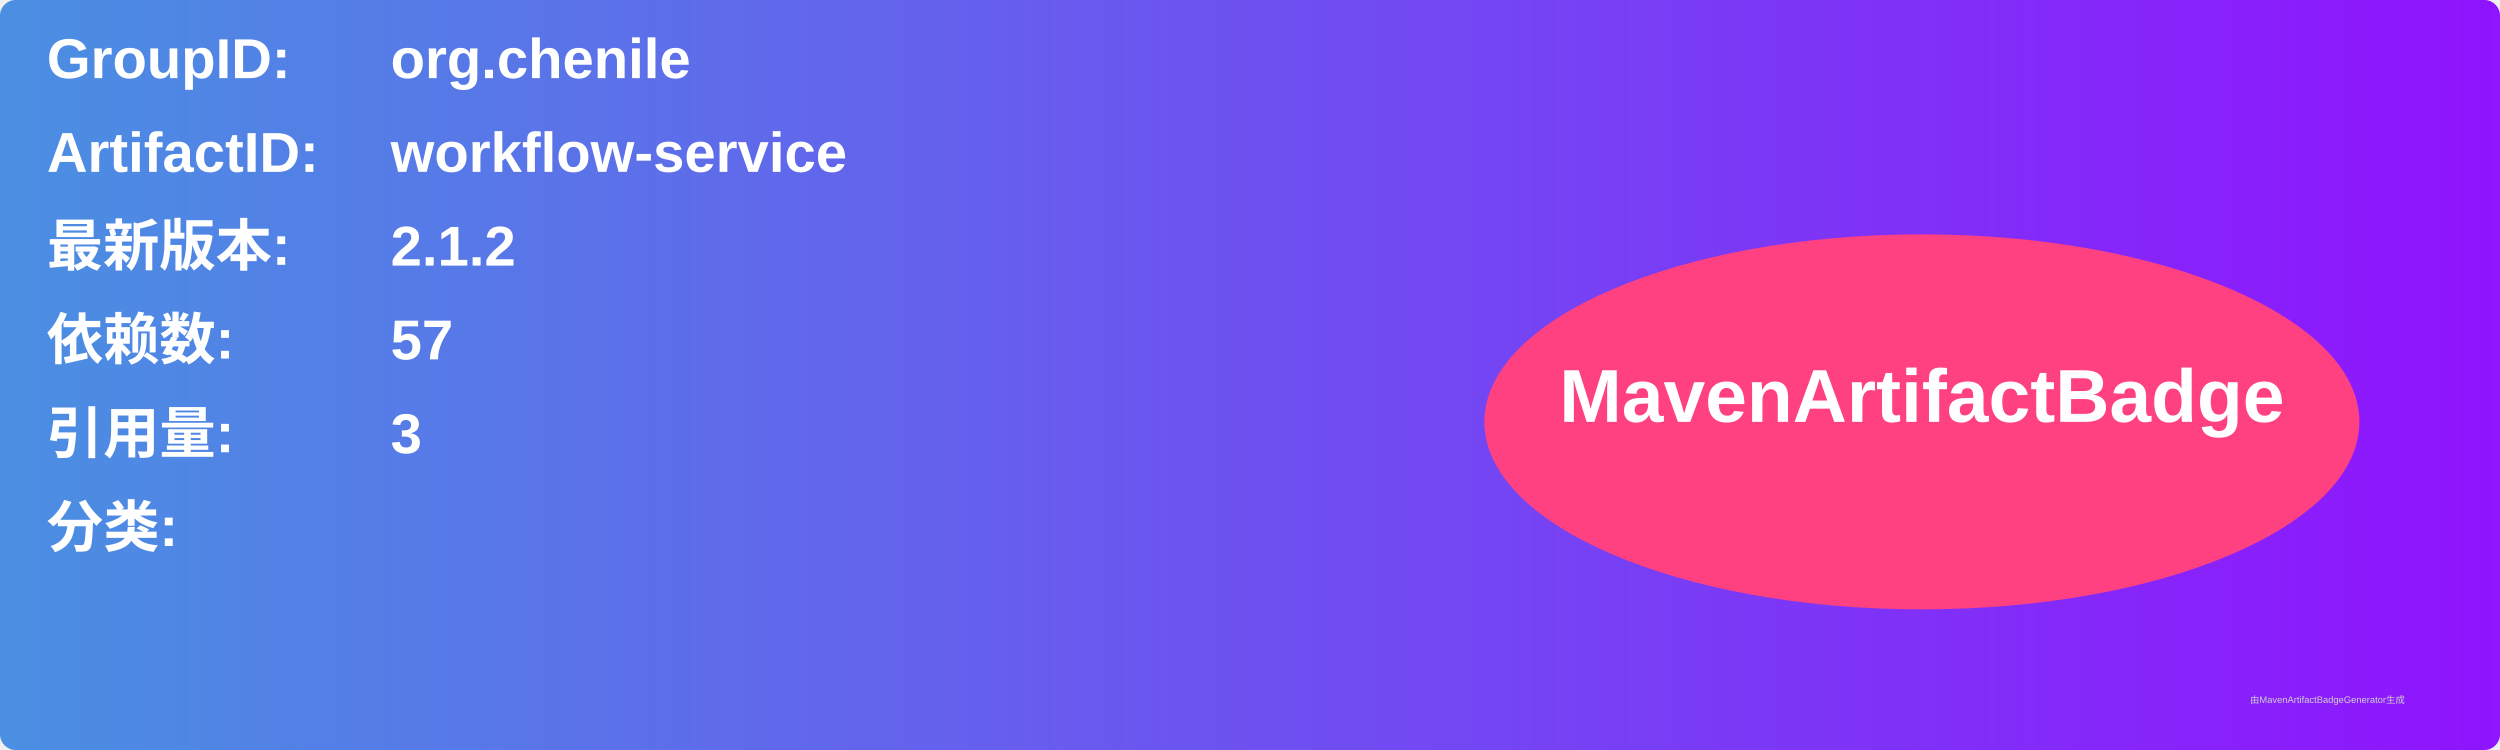
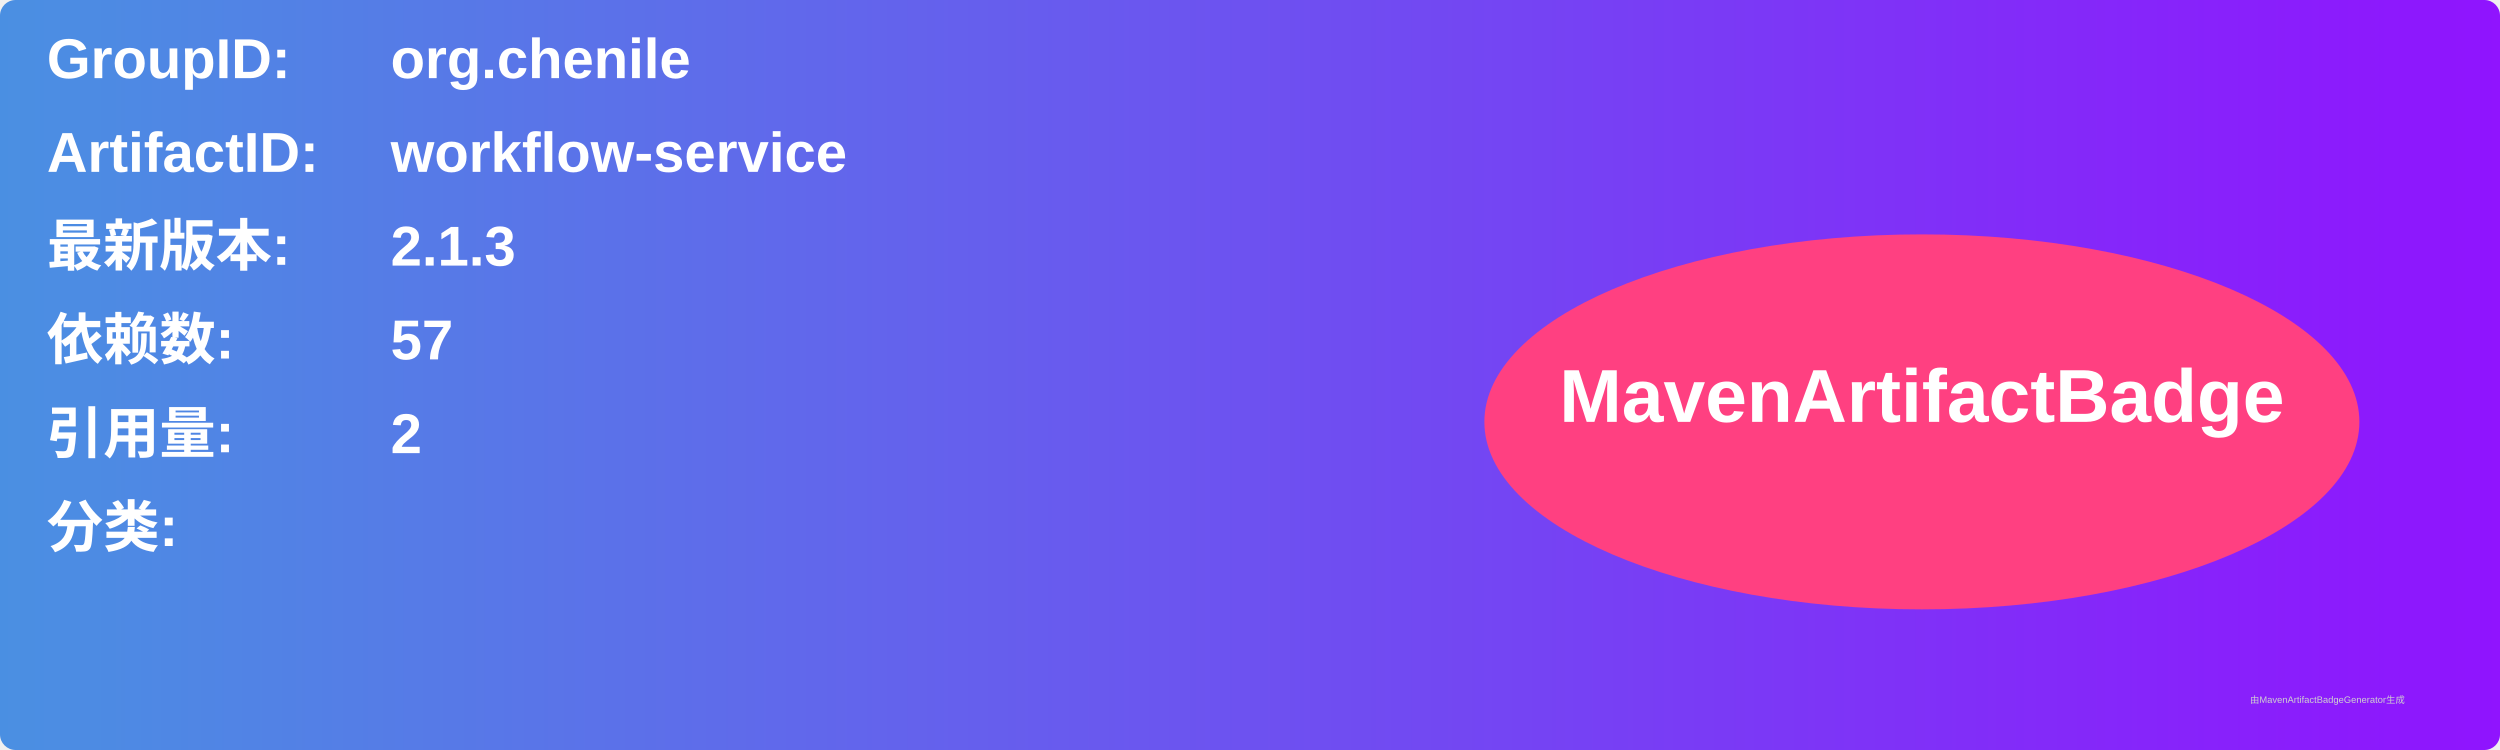
<svg xmlns="http://www.w3.org/2000/svg" width="800" height="240" viewBox="0 0 800 240">
  <linearGradient id="grad" x1="0%" y1="0%" x2="100%" y2="0%">
    <stop offset="0%" stop-color="#4a90e2" />
    <stop offset="100%" stop-color="#9013fe" />
  </linearGradient>
  <rect width="100%" height="100%" rx="5" ry="5" fill="url(#grad)" />
  <g transform="translate(15, 15)">
    <text x="0" y="10" font-family="Arial" font-size="18" fill="white" font-weight="bold" width="260">GroupID:</text>
    <text x="110" y="10" font-family="Arial" font-size="18" fill="white" font-weight="bold" width="460">org.chenile</text>
    <text x="0" y="40" font-family="Arial" font-size="18" fill="white" font-weight="bold" width="260">ArtifactID:</text>
    <text x="110" y="40" font-family="Arial" font-size="18" fill="white" font-weight="bold" width="460">workflow-service</text>
    <text x="0" y="70" font-family="Arial" font-size="18" fill="white" font-weight="bold">最新版本:</text>
    <text x="110" y="70" font-family="Arial" font-size="18" fill="white" font-weight="bold">
-       <tspan font-weight="bold">2.1.2</tspan>
+       <tspan font-weight="bold">2.1.3</tspan>
    </text>
    <text x="0" y="100" font-family="Arial" font-size="18" fill="white" font-weight="bold">依赖数: </text>
    <text x="110" y="100" font-family="Arial" font-size="18" fill="white">
      <tspan font-weight="bold">57</tspan>
    </text>
    <text x="0" y="130" font-family="Arial" font-size="18" fill="white" font-weight="bold">引用量: </text>
    <text x="110" y="130" font-family="Arial" font-size="18" fill="white">
-       <tspan font-weight="bold">3</tspan>
+       <tspan font-weight="bold">2</tspan>
    </text>
    <text x="0" y="160" font-family="Arial" font-size="18" fill="white" font-weight="bold">分类:</text>
    <text x="10" y="190" font-family="Arial" font-size="10" fill="white">
      <tspan font-weight="bold" />
    </text>
    <ellipse cx="600" cy="120" rx="140" ry="60" fill="#ff4081" />
    <text x="600" y="120" text-anchor="middle" font-family="Arial" font-size="24" fill="white" font-weight="bold">MavenArtifactBadge</text>
  </g>
  <text x="720" y="225" font-family="Arial" font-size="3" fill="#d0d0d0">由MavenArtifactBadgeGenerator生成</text>
</svg>
